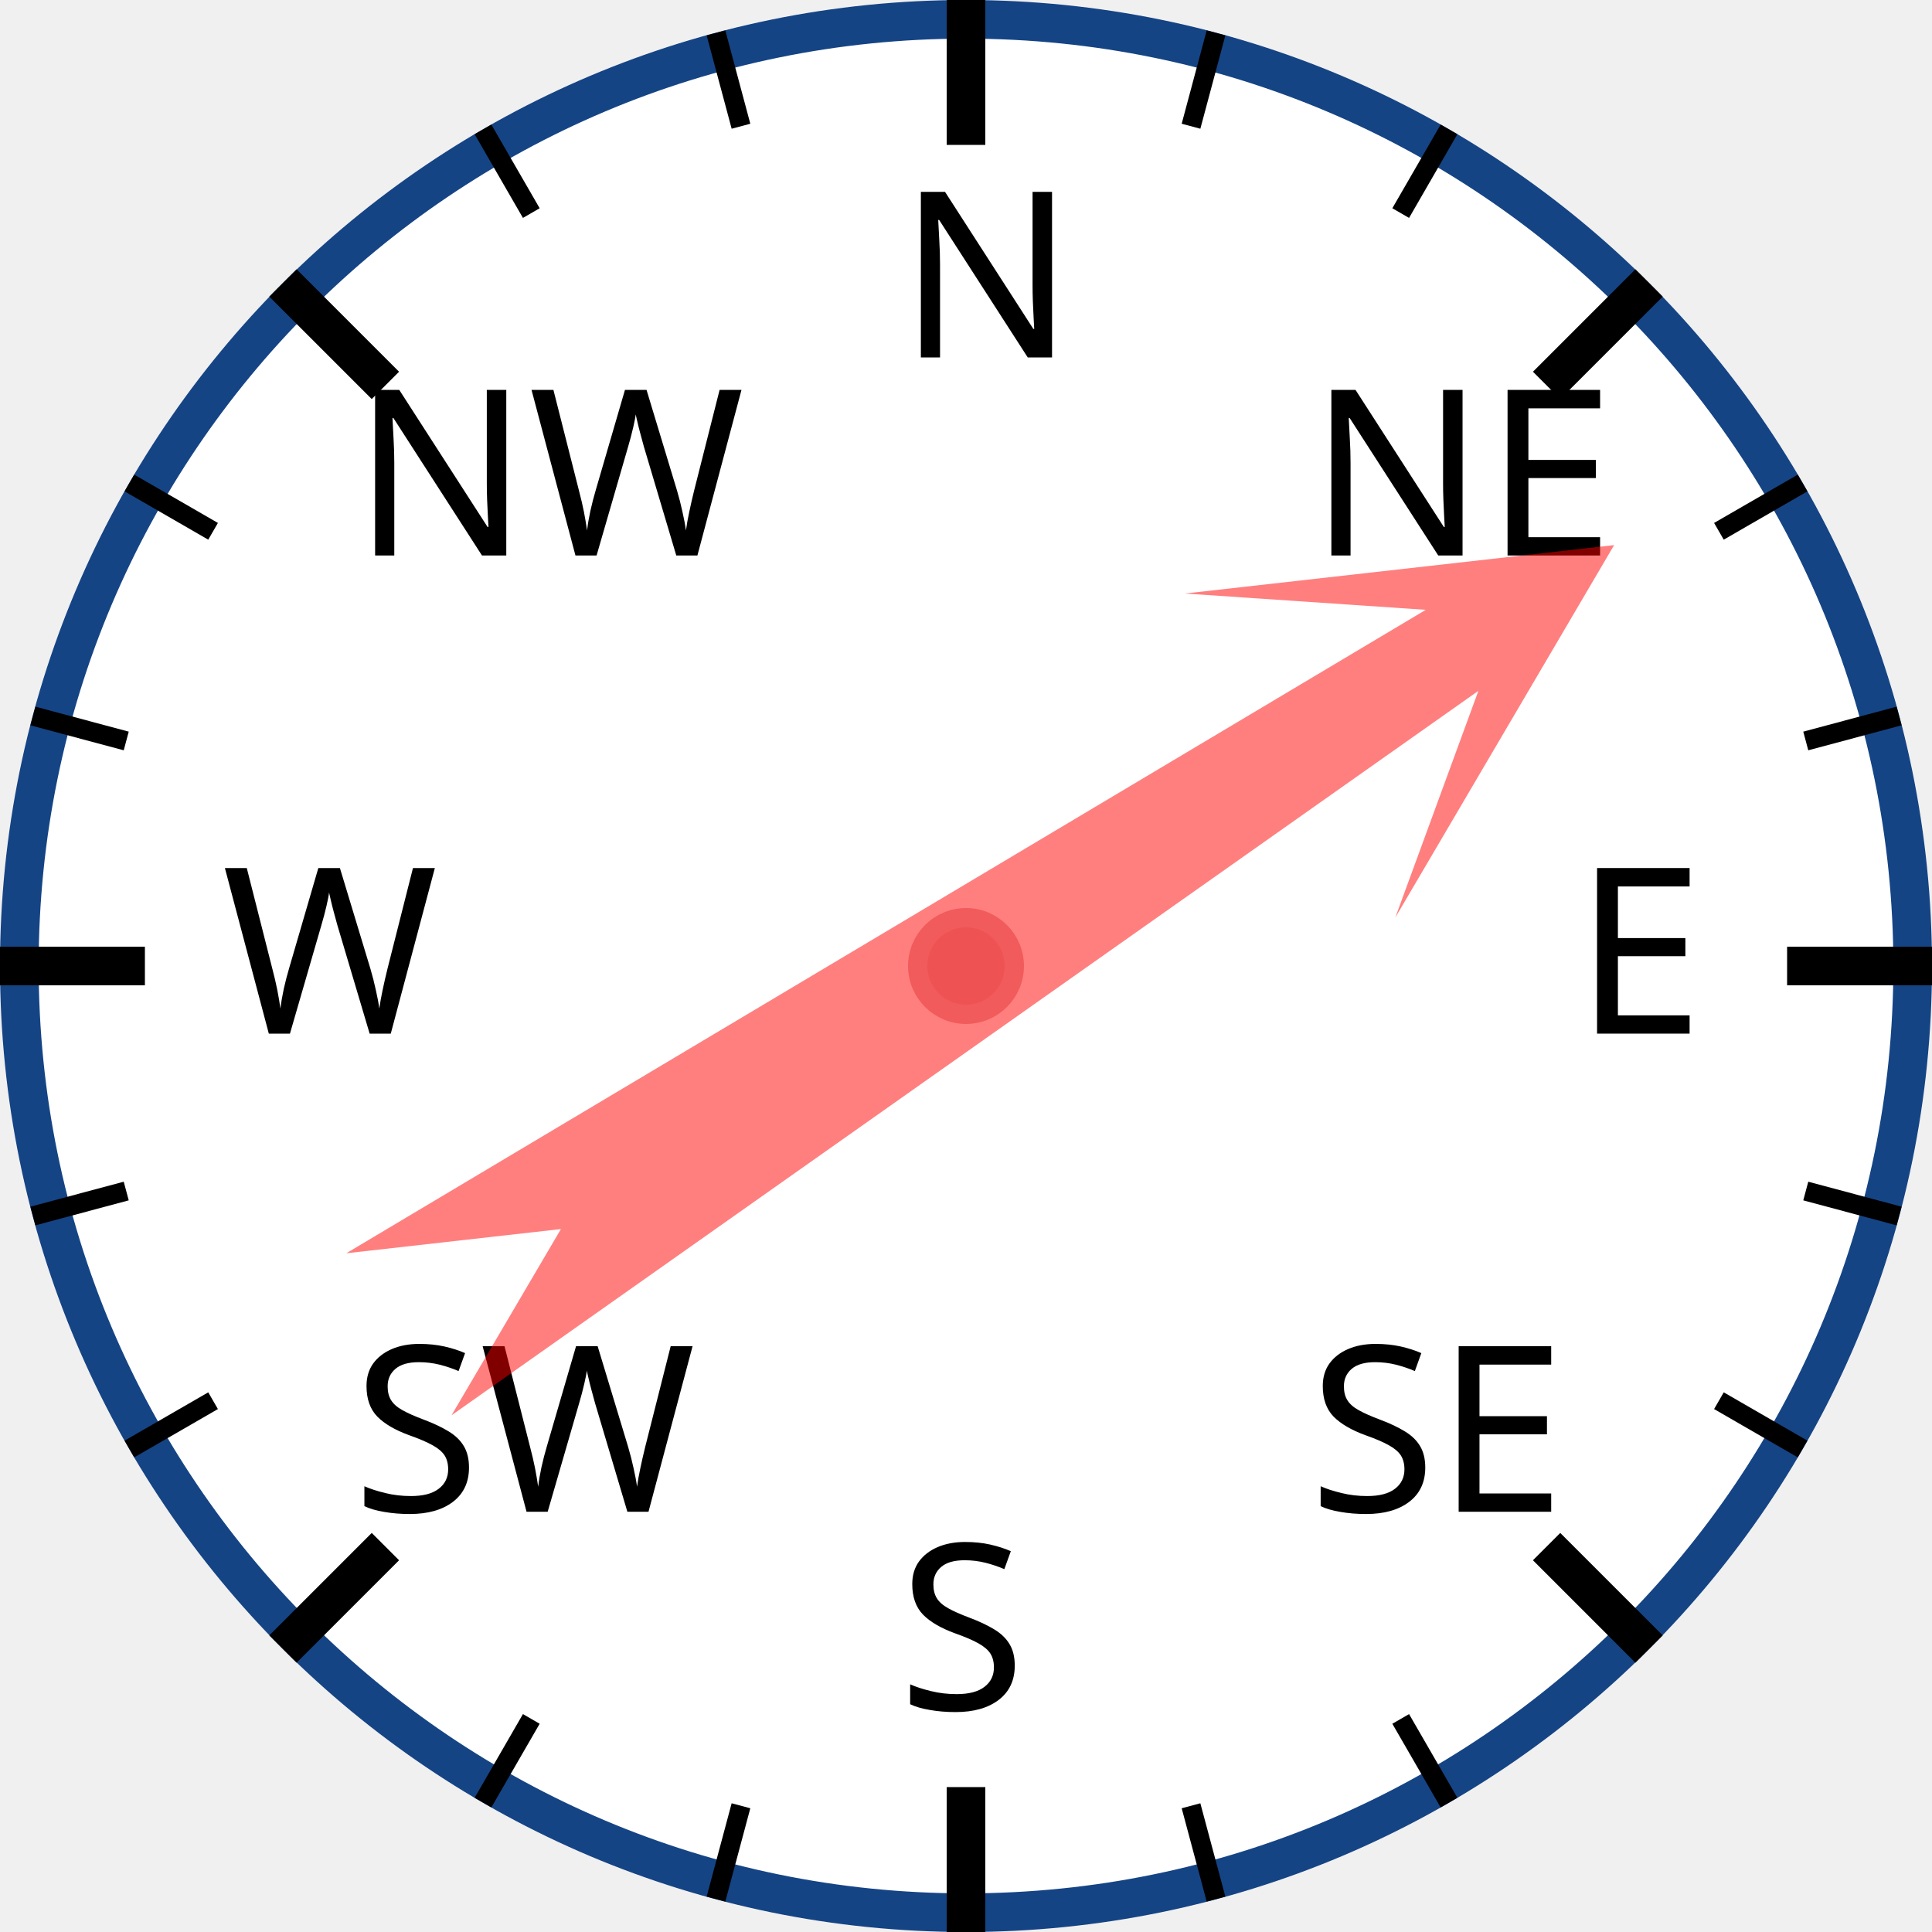
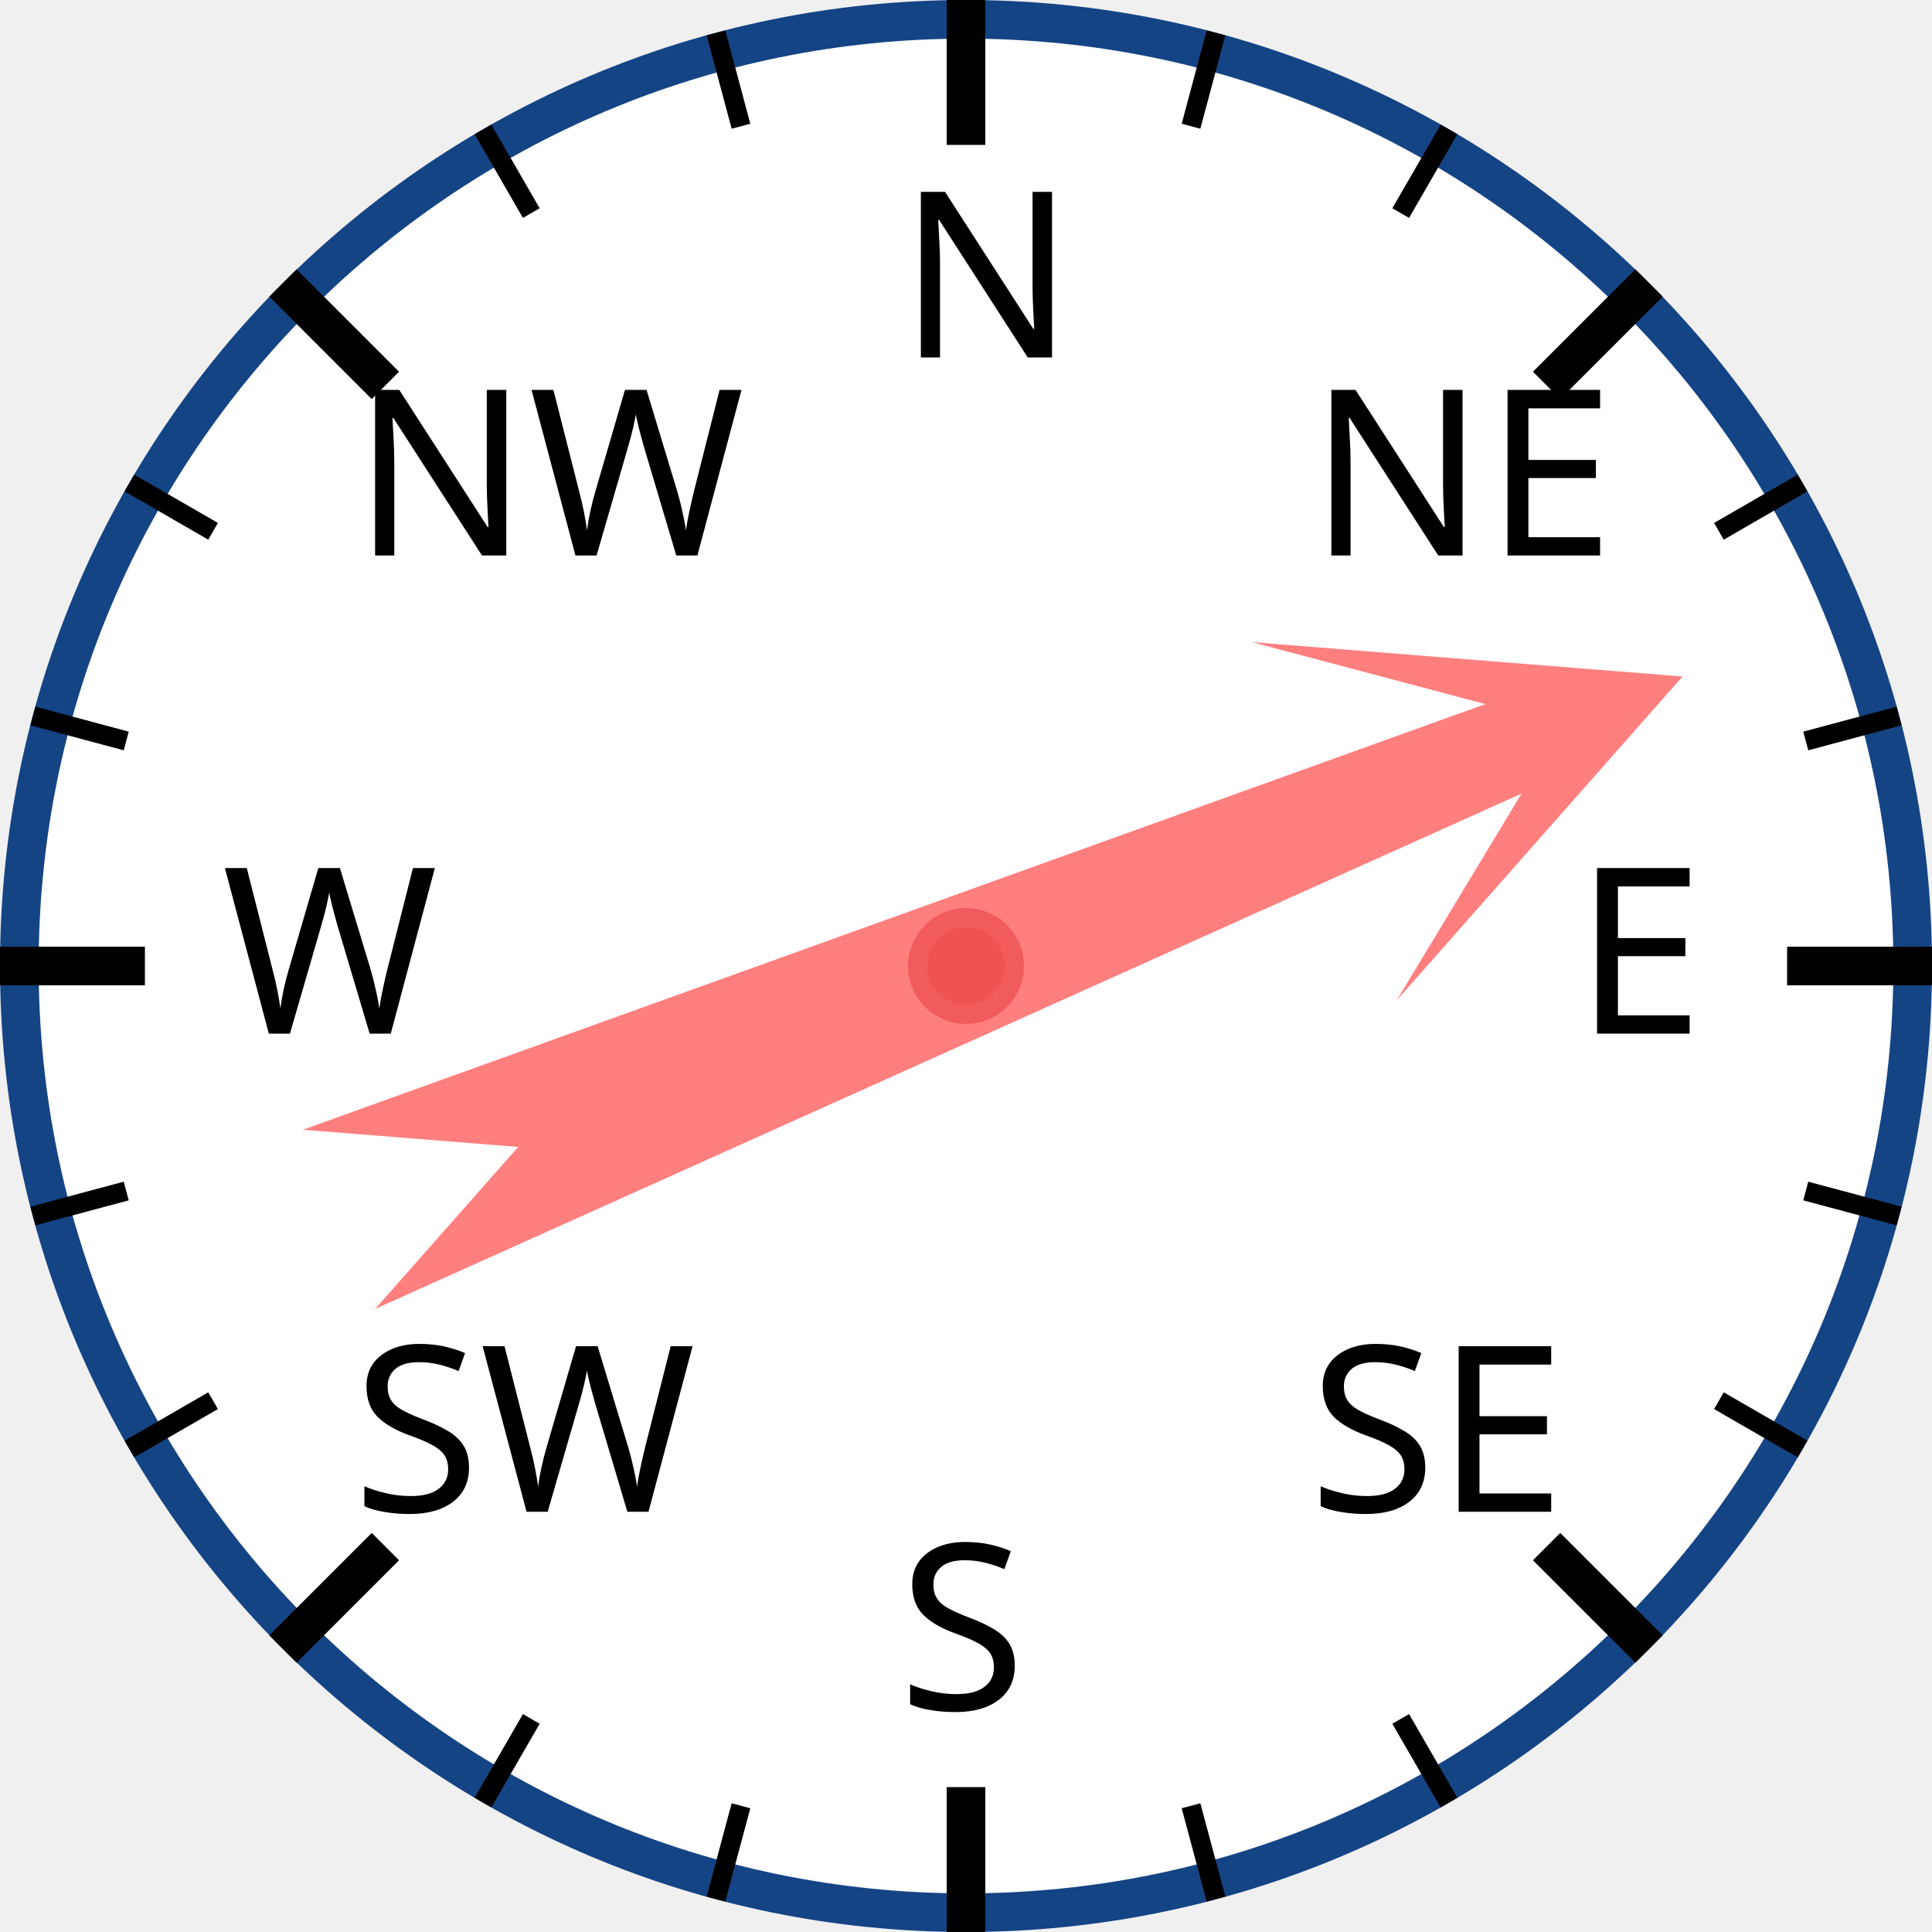
<svg xmlns="http://www.w3.org/2000/svg" width="120px" height="120px" viewBox="0 0 200 200">
  <circle cx="100" cy="100" r="98" style="fill: white; stroke: #154485; stroke-width: 4;" />
  <text x="93.0" y="37.0" style="font-family: sans-serif; font-size: 18pt;">N</text>
  <line x1="100.0" y1="0.0" x2="100.0" y2="15.0" style="stroke: black; stroke-width: 4;" />
  <line x1="74.118" y1="3.407" x2="76.706" y2="13.067" style="stroke: black; stroke-width: 2;" />
  <line x1="50" y1="13.397" x2="55" y2="22.058" style="stroke: black; stroke-width: 2;" />
  <text x="36.503" y="57.503" style="font-family: sans-serif; font-size: 18pt;">NW</text>
  <line x1="29.289" y1="29.289" x2="39.896" y2="39.896" style="stroke: black; stroke-width: 4;" />
  <line x1="13.397" y1="50" x2="22.058" y2="55" style="stroke: black; stroke-width: 2;" />
  <line x1="3.407" y1="74.118" x2="13.067" y2="76.706" style="stroke: black; stroke-width: 2;" />
  <text x="23.0" y="107.0" style="font-family: sans-serif; font-size: 18pt;">W</text>
  <line x1="0.0" y1="100.0" x2="15.0" y2="100.0" style="stroke: black; stroke-width: 4;" />
  <line x1="3.407" y1="125.882" x2="13.067" y2="123.294" style="stroke: black; stroke-width: 2;" />
  <line x1="13.397" y1="150" x2="22.058" y2="145" style="stroke: black; stroke-width: 2;" />
  <text x="36.503" y="156.497" style="font-family: sans-serif; font-size: 18pt;">SW</text>
  <line x1="29.289" y1="170.711" x2="39.896" y2="160.104" style="stroke: black; stroke-width: 4;" />
  <line x1="50" y1="186.603" x2="55" y2="177.942" style="stroke: black; stroke-width: 2;" />
  <line x1="74.118" y1="196.593" x2="76.706" y2="186.933" style="stroke: black; stroke-width: 2;" />
  <text x="93" y="177.0" style="font-family: sans-serif; font-size: 18pt;">S</text>
  <line x1="100" y1="200.0" x2="100" y2="185.0" style="stroke: black; stroke-width: 4;" />
  <line x1="125.882" y1="196.593" x2="123.294" y2="186.933" style="stroke: black; stroke-width: 2;" />
  <line x1="150.0" y1="186.603" x2="145.0" y2="177.942" style="stroke: black; stroke-width: 2;" />
  <text x="135.497" y="156.497" style="font-family: sans-serif; font-size: 18pt;">SE</text>
  <line x1="170.711" y1="170.711" x2="160.104" y2="160.104" style="stroke: black; stroke-width: 4;" />
  <line x1="186.603" y1="150" x2="177.942" y2="145" style="stroke: black; stroke-width: 2;" />
  <line x1="196.593" y1="125.882" x2="186.933" y2="123.294" style="stroke: black; stroke-width: 2;" />
  <text x="163.0" y="107" style="font-family: sans-serif; font-size: 18pt;">E</text>
  <line x1="200.0" y1="100" x2="185.0" y2="100" style="stroke: black; stroke-width: 4;" />
  <line x1="196.593" y1="74.118" x2="186.933" y2="76.706" style="stroke: black; stroke-width: 2;" />
  <line x1="186.603" y1="50" x2="177.942" y2="55" style="stroke: black; stroke-width: 2;" />
  <text x="135.497" y="57.503" style="font-family: sans-serif; font-size: 18pt;">NE</text>
  <line x1="170.711" y1="29.289" x2="160.104" y2="39.896" style="stroke: black; stroke-width: 4;" />
  <line x1="150" y1="13.397" x2="145" y2="22.058" style="stroke: black; stroke-width: 2;" />
  <line x1="125.882" y1="3.407" x2="123.294" y2="13.067" style="stroke: black; stroke-width: 2;" />
-   <polygon points="100 20 120 60 105 40 110 170 100 150 90 170 95 40 80 60" style="fill: red; fill-opacity: 0.5;" transform="rotate(57,100,100)" />
+   <polygon points="100 20 120 60 105 40 110 170 100 150 90 170 95 40 80 60" style="fill: red; fill-opacity: 0.5;" transform="rotate(68,100,100)" />
  <circle cx="100" cy="100" r="5" style="fill: #EE5252; stroke: #F25B5B; stroke-width: 2;" />
</svg>
